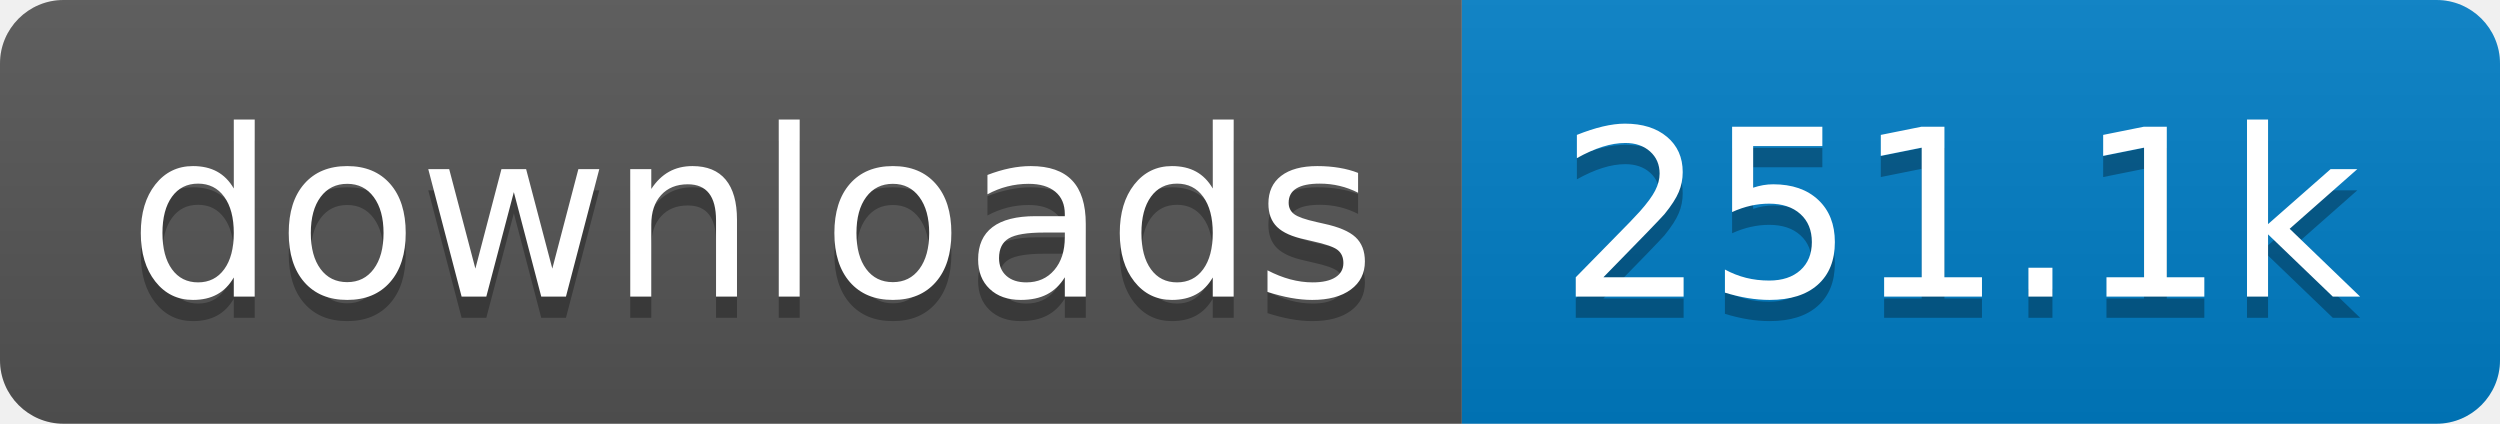
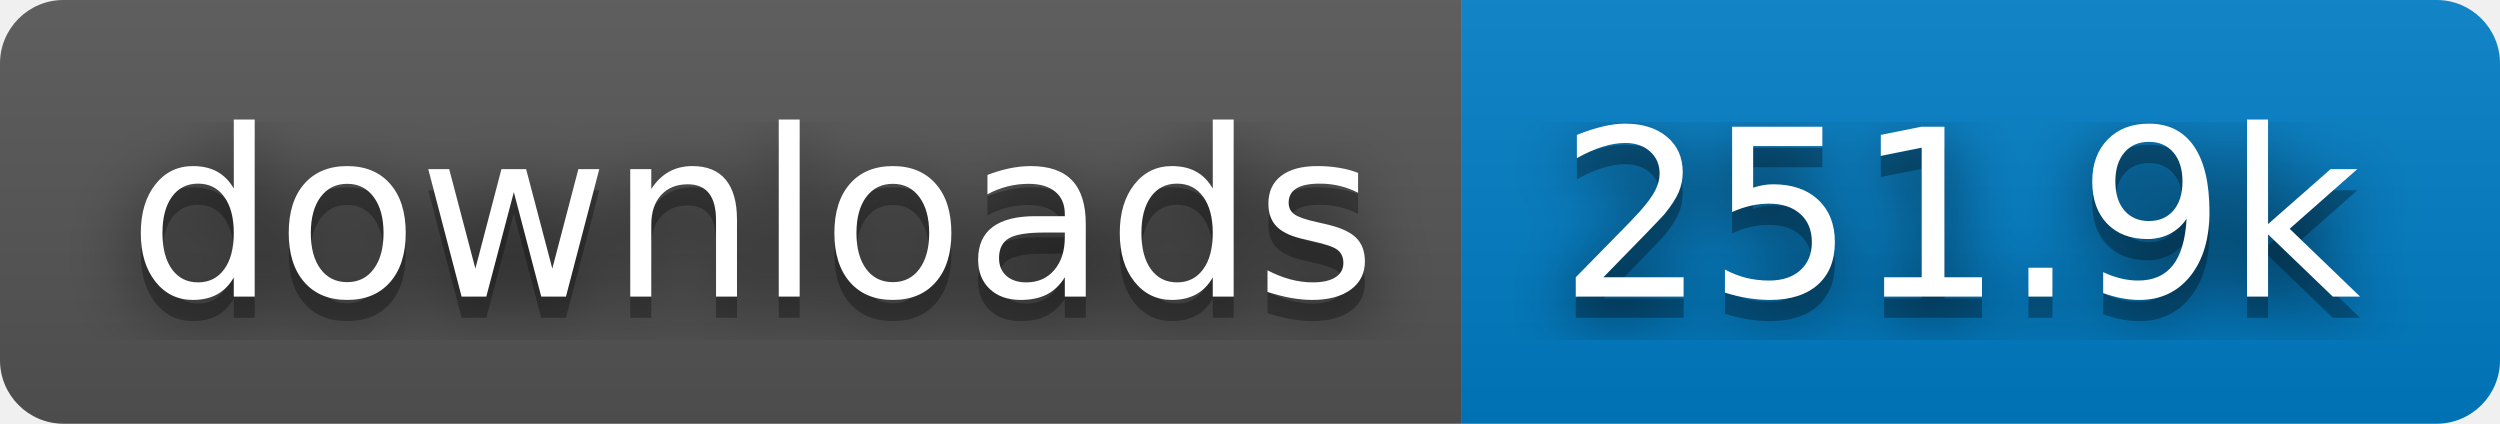
- <svg xmlns="http://www.w3.org/2000/svg" width="118" height="20" role="img" aria-label="downloads: 251.1k">
+ <svg xmlns="http://www.w3.org/2000/svg" width="118" height="20" role="img" aria-label="downloads: 251.9k">
+   <filter id="blur">
+     <feGaussianBlur in="SourceGraphic" stdDeviation="16" />
+   </filter>
  <linearGradient id="s" x2="0" y2="100%">
    <stop offset="0" stop-color="#bbb" stop-opacity=".1" />
    <stop offset="1" stop-opacity=".1" />
  </linearGradient>
  <clipPath id="r">
    <rect width="118" height="20" rx="3" fill="#fff" />
  </clipPath>
  <g clip-path="url(#r)">
    <rect width="69" height="20" fill="#555" />
    <rect x="69" width="49" height="20" fill="#007ec6" />
    <rect width="118" height="20" fill="url(#s)" />
  </g>
  <g fill="#fff" text-anchor="middle" font-family="Verdana,Geneva,DejaVu Sans,sans-serif" text-rendering="geometricPrecision" font-size="110">
+     <text aria-hidden="true" x="355" y="150" fill="#010101" fill-opacity=".80" filter="url(#blur)" transform="scale(.1)" textLength="590">downloads</text>
    <text aria-hidden="true" x="355" y="150" fill="#010101" fill-opacity=".3" transform="scale(.1)" textLength="590">downloads</text>
    <text x="355" y="140" transform="scale(.1)" fill="#fff" textLength="590">downloads</text>
-     <text aria-hidden="true" x="925" y="150" fill="#010101" fill-opacity=".3" transform="scale(.1)" textLength="390">251.1k</text>
-     <text x="925" y="140" transform="scale(.1)" fill="#fff" textLength="390">251.1k</text>
+     <text aria-hidden="true" x="925" y="150" fill="#010101" fill-opacity=".80" filter="url(#blur)" transform="scale(.1)" textLength="390">251.9k</text>
+     <text aria-hidden="true" x="925" y="150" fill="#010101" fill-opacity=".3" transform="scale(.1)" textLength="390">251.9k</text>
+     <text x="925" y="140" transform="scale(.1)" fill="#fff" textLength="390">251.9k</text>
  </g>
</svg>
